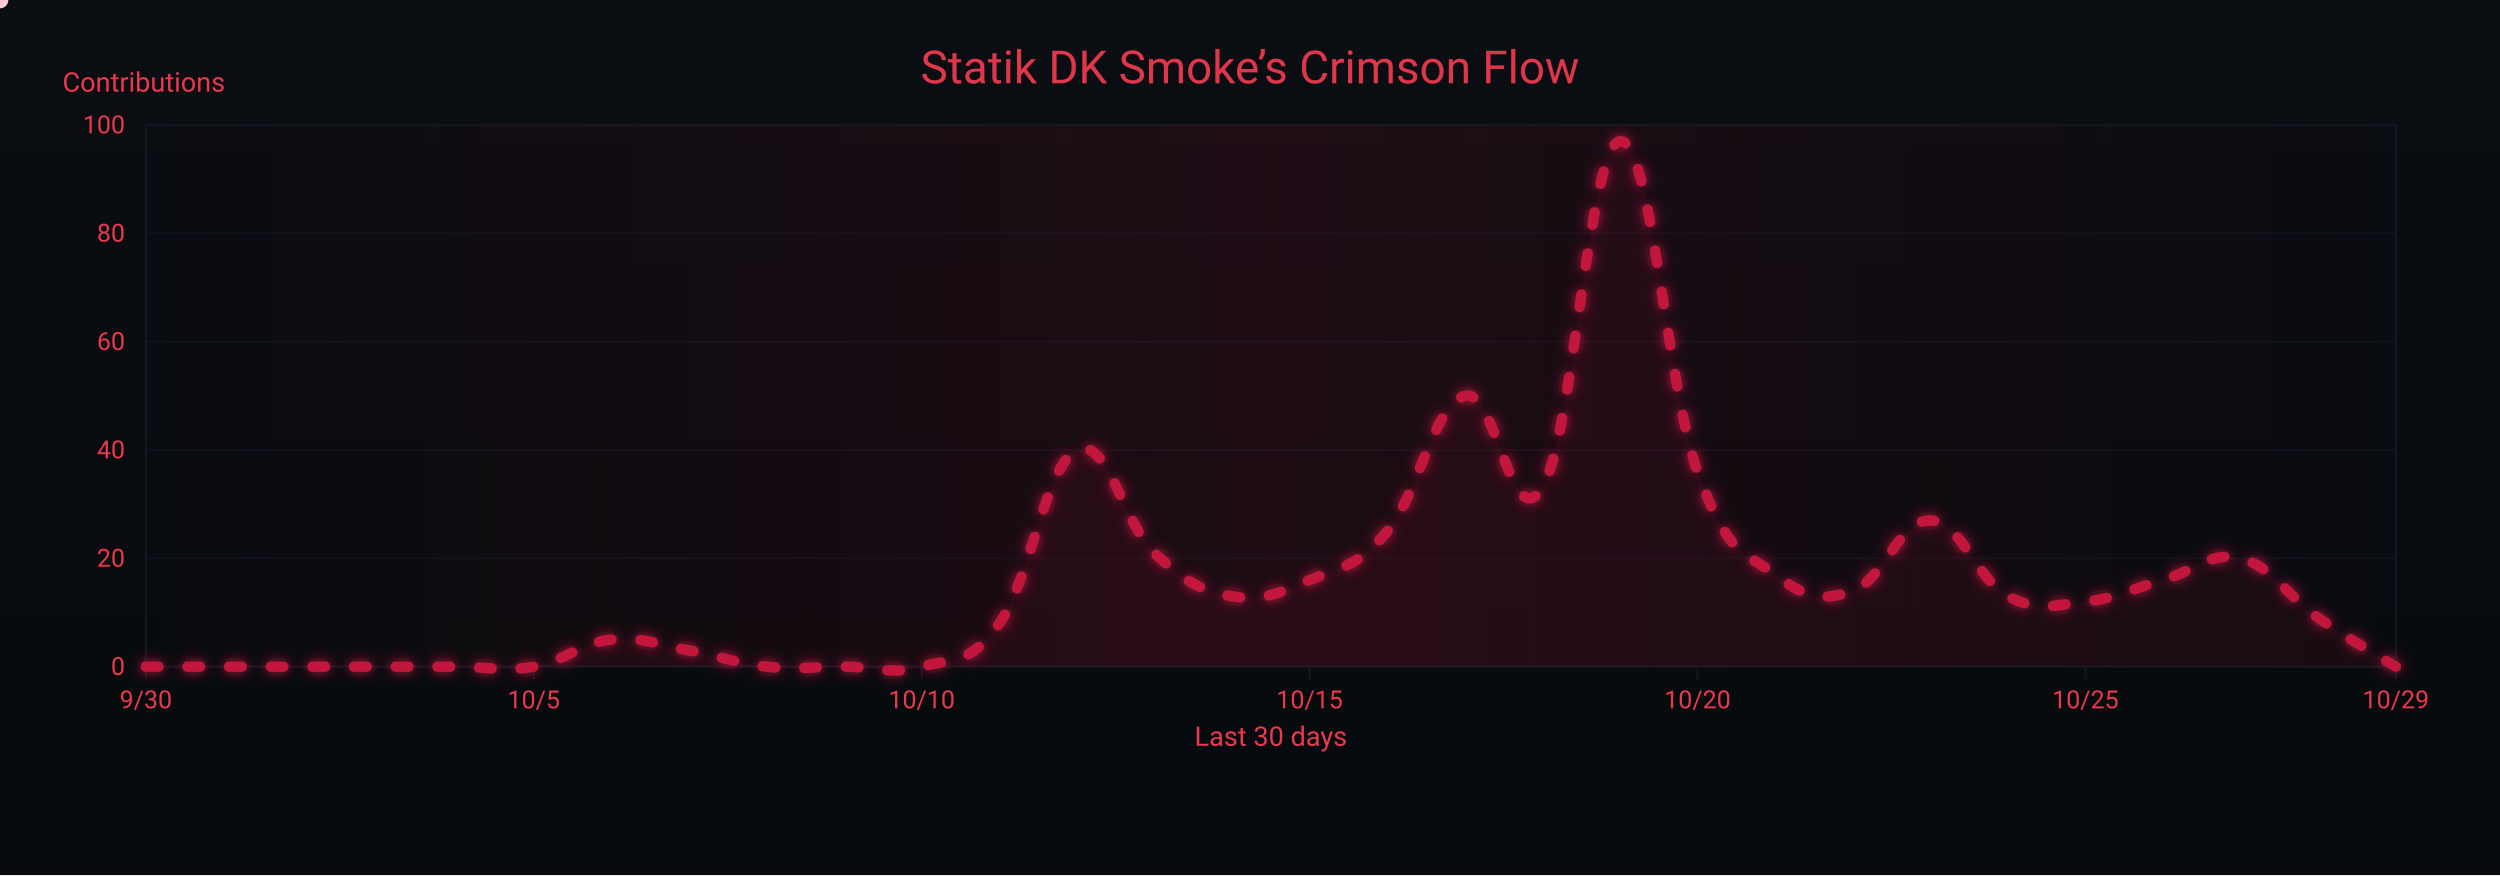
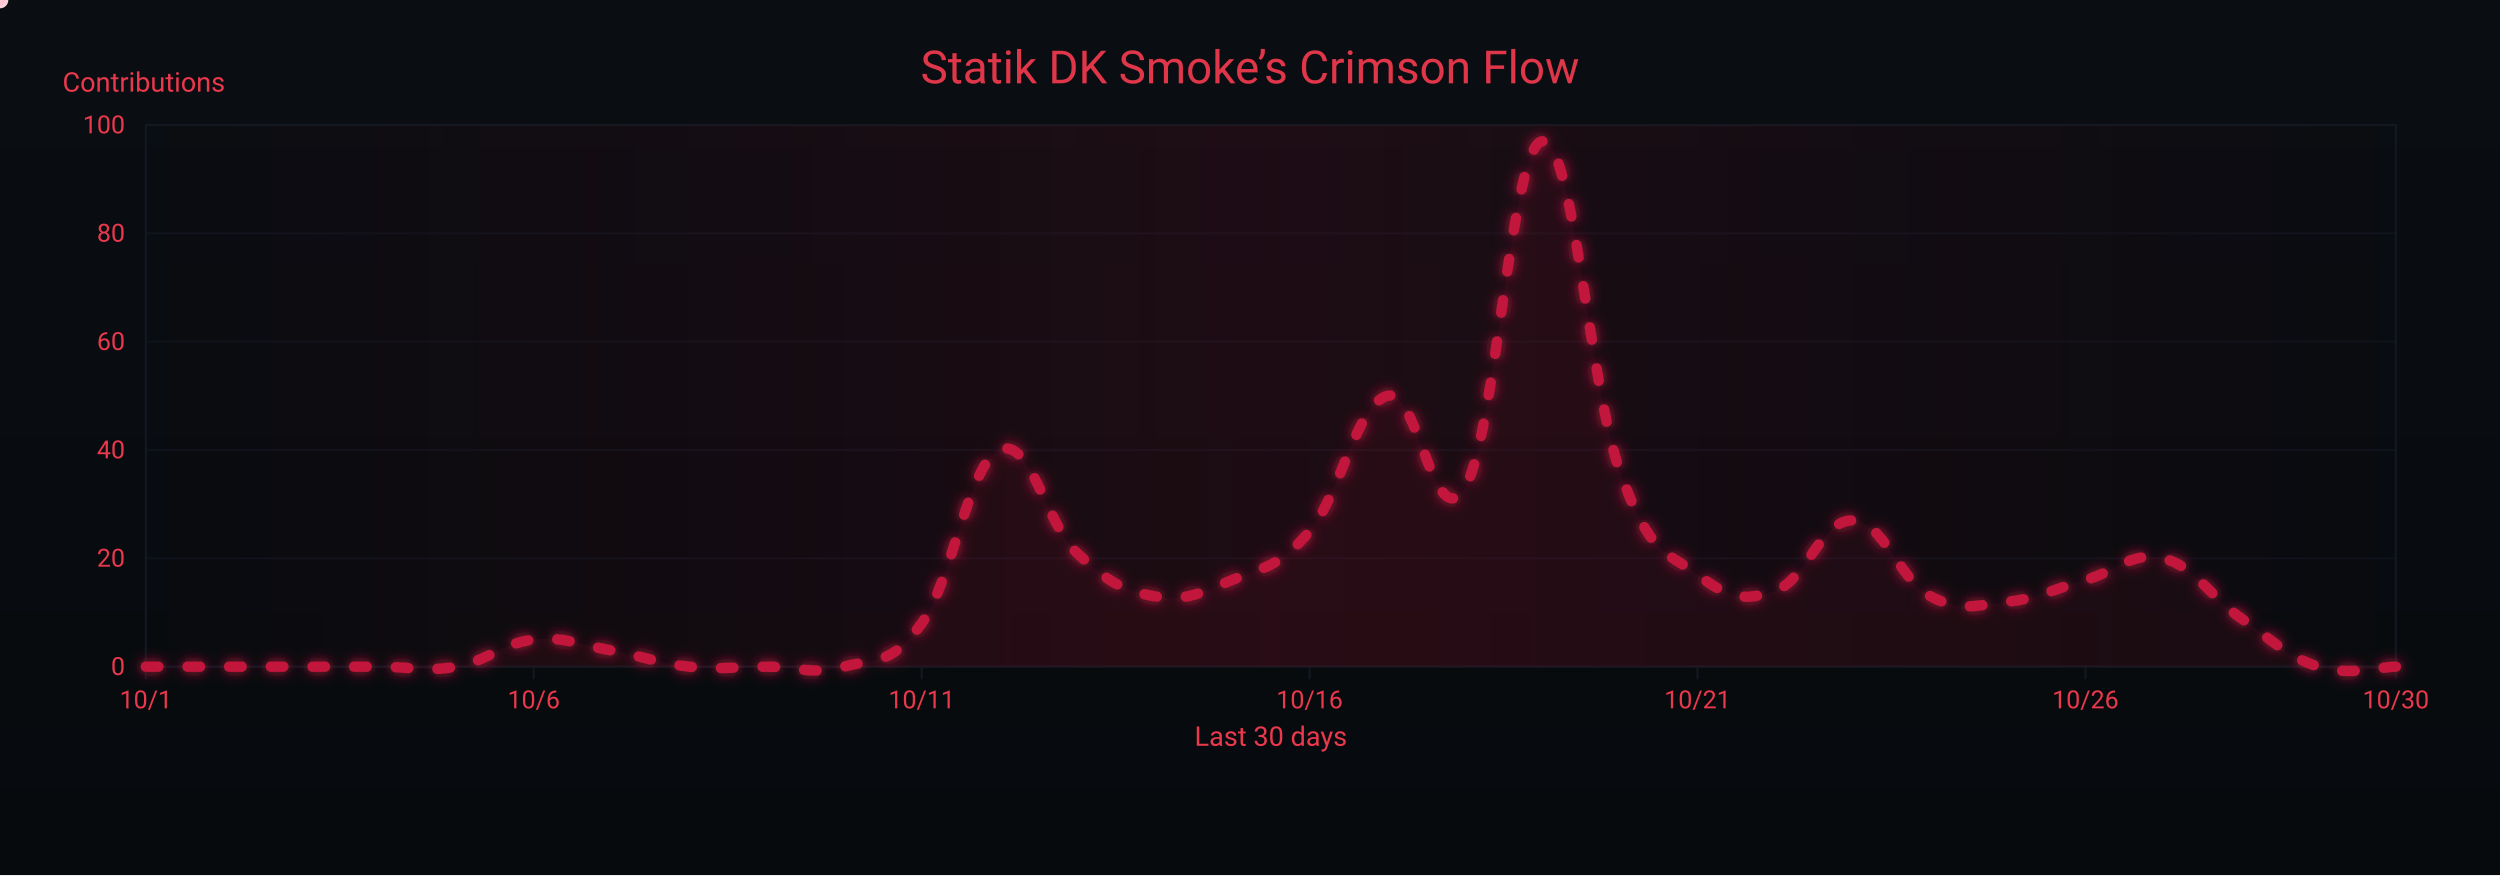
<svg xmlns="http://www.w3.org/2000/svg" width="1200" height="420" viewBox="0 0 1200 420" role="img" aria-label="Crimson Flow Graph">
  <defs>
    <linearGradient id="bgGrad" x1="0" y1="0" x2="0" y2="1">
      <stop offset="0%" stop-color="#0a0d12" />
      <stop offset="100%" stop-color="#070a0d" />
    </linearGradient>
    <filter id="glow">
      <feGaussianBlur stdDeviation="3" result="b1" />
      <feMerge>
        <feMergeNode in="b1" />
        <feMergeNode in="SourceGraphic" />
      </feMerge>
    </filter>
    <linearGradient id="sheen" x1="0" y1="0" x2="1" y2="0">
      <stop offset="0%" stop-color="#9b0e2a" stop-opacity="0" />
      <stop offset="50%" stop-color="#9b0e2a" stop-opacity=".14" />
      <stop offset="100%" stop-color="#9b0e2a" stop-opacity="0" />
      <animateTransform attributeName="gradientTransform" type="translate" from="-1 0" to="1 0" dur="9s" repeatCount="indefinite" />
    </linearGradient>
  </defs>
  <rect width="1200" height="420" fill="url(#bgGrad)" />
  <rect x="70" y="60" width="1080" height="260" fill="none" stroke="#121821" stroke-width="1" />
  <g font-family="ui-sans-serif,system-ui,-apple-system,Segoe UI,Roboto,Ubuntu,Arial" font-size="12">
    <path d="M70,320.0 H1150" stroke="#121821" stroke-width="1" opacity="0.6" />
    <text x="60" y="324.0" text-anchor="end" fill="#ea384c">0</text>
    <path d="M70,268.0 H1150" stroke="#121821" stroke-width="1" opacity="0.6" />
    <text x="60" y="272.0" text-anchor="end" fill="#ea384c">20</text>
    <path d="M70,216.0 H1150" stroke="#121821" stroke-width="1" opacity="0.6" />
    <text x="60" y="220.0" text-anchor="end" fill="#ea384c">40</text>
    <path d="M70,164.0 H1150" stroke="#121821" stroke-width="1" opacity="0.6" />
    <text x="60" y="168.0" text-anchor="end" fill="#ea384c">60</text>
    <path d="M70,112.0 H1150" stroke="#121821" stroke-width="1" opacity="0.6" />
    <text x="60" y="116.0" text-anchor="end" fill="#ea384c">80</text>
    <path d="M70,60.0 H1150" stroke="#121821" stroke-width="1" opacity="0.6" />
    <text x="60" y="64.0" text-anchor="end" fill="#ea384c">100</text>
    <text x="30" y="44" fill="#ea384c" font-size="13">Contributions</text>
  </g>
  <g font-family="ui-sans-serif,system-ui,-apple-system,Segoe UI,Roboto,Ubuntu,Arial" font-size="12">
    <path d="M70.0,320 V326" stroke="#121821" stroke-width="1" />
-     <text x="70.0" y="340" text-anchor="middle" fill="#ea384c">9/30</text>
+     <text x="70.0" y="340" text-anchor="middle" fill="#ea384c">10/1</text>
    <path d="M256.2,320 V326" stroke="#121821" stroke-width="1" />
-     <text x="256.2" y="340" text-anchor="middle" fill="#ea384c">10/5</text>
+     <text x="256.2" y="340" text-anchor="middle" fill="#ea384c">10/6</text>
    <path d="M442.4,320 V326" stroke="#121821" stroke-width="1" />
-     <text x="442.4" y="340" text-anchor="middle" fill="#ea384c">10/10</text>
+     <text x="442.4" y="340" text-anchor="middle" fill="#ea384c">10/11</text>
    <path d="M628.6,320 V326" stroke="#121821" stroke-width="1" />
-     <text x="628.6" y="340" text-anchor="middle" fill="#ea384c">10/15</text>
+     <text x="628.6" y="340" text-anchor="middle" fill="#ea384c">10/16</text>
    <path d="M814.8,320 V326" stroke="#121821" stroke-width="1" />
-     <text x="814.8" y="340" text-anchor="middle" fill="#ea384c">10/20</text>
+     <text x="814.8" y="340" text-anchor="middle" fill="#ea384c">10/21</text>
    <path d="M1001.0,320 V326" stroke="#121821" stroke-width="1" />
-     <text x="1001.0" y="340" text-anchor="middle" fill="#ea384c">10/25</text>
+     <text x="1001.0" y="340" text-anchor="middle" fill="#ea384c">10/26</text>
    <path d="M1150.0,320 V326" stroke="#121821" stroke-width="1" />
-     <text x="1150.0" y="340" text-anchor="middle" fill="#ea384c">10/29</text>
+     <text x="1150.0" y="340" text-anchor="middle" fill="#ea384c">10/30</text>
    <text x="610" y="358" text-anchor="middle" fill="#ea384c" font-size="13">Last 30 days</text>
  </g>
  <rect x="70" y="60" width="1080" height="260" fill="url(#sheen)" />
  <text x="600" y="40" text-anchor="middle" font-family="ui-sans-serif,system-ui,-apple-system,Segoe UI,Roboto,Ubuntu,Arial" font-size="22" fill="#ea384c" opacity=".95">Statik DK Smoke’s Crimson Flow</text>
-   <path d="M70.0,320.0 C77.4,320.0 92.3,320.0 107.2,320.0 C122.1,320.0 129.6,320.0 144.5,320.0 C159.4,320.0 166.8,320.0 181.7,320.0 C196.6,320.0 204.1,320.0 219.0,320.0 C233.9,320.0 241.3,322.6 256.2,320.0 C271.1,317.4 278.6,308.6 293.4,307.0 C308.3,305.4 315.8,309.6 330.7,312.2 C345.6,314.8 353.0,318.4 367.9,320.0 C382.8,321.6 390.3,320.0 405.2,320.0 C420.1,320.0 427.5,324.2 442.4,320.0 C457.3,315.8 464.8,320.0 479.7,299.2 C494.6,278.4 502.0,222.8 516.9,216.0 C531.8,209.2 539.2,251.4 554.1,265.4 C569.0,279.4 576.5,283.6 591.4,286.2 C606.3,288.8 613.7,284.6 628.6,278.4 C643.5,272.2 651.0,272.7 665.9,255.0 C680.8,237.3 688.2,194.2 703.1,190.0 C718.0,185.8 725.4,258.6 740.3,234.2 C755.2,209.8 762.7,69.4 777.6,67.8 C792.5,66.2 799.9,184.8 814.8,226.4 C829.7,268.0 837.2,264.4 852.1,275.8 C867.0,287.2 874.4,288.8 889.3,283.6 C904.2,278.4 911.7,249.3 926.6,249.8 C941.4,250.3 948.9,278.4 963.8,286.2 C978.7,294.0 986.1,290.4 1001.0,288.8 C1015.9,287.2 1023.4,282.6 1038.3,278.4 C1053.2,274.2 1060.6,264.4 1075.5,268.0 C1090.4,271.6 1097.9,286.2 1112.8,296.6 C1127.7,307.0 1142.6,315.3 1150.0,320.0 L 1150,320 L 70,320 Z" fill="#7a0f26" opacity=".13">
+   <path d="M70.0,320.0 C77.4,320.0 92.3,320.0 107.2,320.0 C122.1,320.0 129.6,320.0 144.5,320.0 C159.4,320.0 166.8,320.0 181.7,320.0 C196.6,320.0 204.1,322.6 219.0,320.0 C233.9,317.4 241.3,308.6 256.2,307.0 C271.1,305.4 278.6,309.6 293.4,312.2 C308.3,314.8 315.8,318.4 330.7,320.0 C345.6,321.6 353.0,320.0 367.9,320.0 C382.8,320.0 390.3,324.2 405.2,320.0 C420.1,315.8 427.5,320.0 442.4,299.2 C457.3,278.4 464.8,222.8 479.7,216.0 C494.6,209.2 502.0,251.4 516.9,265.4 C531.8,279.4 539.2,283.6 554.1,286.2 C569.0,288.8 576.5,284.6 591.4,278.4 C606.3,272.2 613.7,272.7 628.6,255.0 C643.5,237.3 651.0,194.2 665.9,190.0 C680.8,185.8 688.2,258.6 703.1,234.2 C718.0,209.8 725.4,69.4 740.3,67.8 C755.2,66.2 762.7,184.8 777.6,226.4 C792.5,268.0 799.9,264.4 814.8,275.8 C829.7,287.2 837.2,288.8 852.1,283.6 C867.0,278.4 874.4,249.3 889.3,249.8 C904.2,250.3 911.7,278.4 926.6,286.2 C941.4,294.0 948.9,290.4 963.8,288.8 C978.7,287.2 986.1,282.6 1001.0,278.4 C1015.9,274.2 1023.4,264.4 1038.3,268.0 C1053.2,271.6 1060.6,286.2 1075.5,296.6 C1090.4,307.0 1097.9,315.3 1112.8,320.0 C1127.7,324.7 1142.6,320.0 1150.0,320.0 L 1150,320 L 70,320 Z" fill="#7a0f26" opacity=".13">
    <animate attributeName="opacity" values=".10;.17;.10" dur="6s" repeatCount="indefinite" />
  </path>
-   <path id="curve" d="M70.0,320.0 C77.4,320.0 92.3,320.0 107.2,320.0 C122.1,320.0 129.6,320.0 144.5,320.0 C159.4,320.0 166.8,320.0 181.7,320.0 C196.6,320.0 204.1,320.0 219.0,320.0 C233.9,320.0 241.3,322.6 256.2,320.0 C271.1,317.4 278.6,308.6 293.4,307.0 C308.3,305.4 315.8,309.6 330.7,312.2 C345.6,314.8 353.0,318.4 367.9,320.0 C382.8,321.6 390.3,320.0 405.2,320.0 C420.1,320.0 427.5,324.2 442.4,320.0 C457.3,315.8 464.8,320.0 479.7,299.2 C494.6,278.4 502.0,222.8 516.9,216.0 C531.8,209.2 539.2,251.4 554.1,265.4 C569.0,279.4 576.5,283.6 591.4,286.2 C606.3,288.8 613.7,284.6 628.6,278.4 C643.5,272.2 651.0,272.7 665.9,255.0 C680.8,237.3 688.2,194.2 703.1,190.0 C718.0,185.8 725.4,258.6 740.3,234.2 C755.2,209.8 762.7,69.4 777.6,67.8 C792.5,66.2 799.9,184.8 814.8,226.4 C829.7,268.0 837.2,264.4 852.1,275.8 C867.0,287.2 874.4,288.8 889.3,283.6 C904.2,278.4 911.7,249.3 926.6,249.8 C941.4,250.3 948.9,278.4 963.8,286.2 C978.7,294.0 986.1,290.4 1001.0,288.8 C1015.9,287.2 1023.4,282.6 1038.3,278.4 C1053.2,274.2 1060.6,264.4 1075.5,268.0 C1090.4,271.6 1097.9,286.2 1112.8,296.6 C1127.7,307.0 1142.6,315.3 1150.0,320.0" fill="none" stroke="#c3193d" stroke-width="5" stroke-linecap="round" stroke-linejoin="round" stroke-dasharray="6 14" filter="url(#glow)">
+   <path id="curve" d="M70.0,320.0 C77.4,320.0 92.3,320.0 107.2,320.0 C122.1,320.0 129.6,320.0 144.5,320.0 C159.4,320.0 166.8,320.0 181.7,320.0 C196.6,320.0 204.1,322.6 219.0,320.0 C233.9,317.4 241.3,308.6 256.2,307.0 C271.1,305.4 278.6,309.6 293.4,312.2 C308.3,314.8 315.8,318.4 330.7,320.0 C345.6,321.6 353.0,320.0 367.9,320.0 C382.8,320.0 390.3,324.2 405.2,320.0 C420.1,315.8 427.5,320.0 442.4,299.2 C457.3,278.4 464.8,222.8 479.7,216.0 C494.6,209.2 502.0,251.4 516.9,265.4 C531.8,279.4 539.2,283.6 554.1,286.2 C569.0,288.8 576.5,284.6 591.4,278.4 C606.3,272.2 613.7,272.7 628.6,255.0 C643.5,237.3 651.0,194.2 665.9,190.0 C680.8,185.8 688.2,258.6 703.1,234.2 C718.0,209.8 725.4,69.4 740.3,67.8 C755.2,66.2 762.7,184.8 777.6,226.4 C792.5,268.0 799.9,264.4 814.8,275.8 C829.7,287.2 837.2,288.8 852.1,283.6 C867.0,278.4 874.4,249.3 889.3,249.8 C904.2,250.3 911.7,278.4 926.6,286.2 C941.4,294.0 948.9,290.4 963.8,288.8 C978.7,287.2 986.1,282.6 1001.0,278.4 C1015.9,274.2 1023.4,264.4 1038.3,268.0 C1053.2,271.6 1060.6,286.2 1075.5,296.6 C1090.4,307.0 1097.9,315.3 1112.8,320.0 C1127.7,324.7 1142.6,320.0 1150.0,320.0" fill="none" stroke="#c3193d" stroke-width="5" stroke-linecap="round" stroke-linejoin="round" stroke-dasharray="6 14" filter="url(#glow)">
    <animate attributeName="stroke-dashoffset" values="0;-220" dur="4.8s" repeatCount="indefinite" />
  </path>
  <g fill="#ffd1db">
    <circle r="4">
      <animateMotion dur="7s" rotate="auto" repeatCount="indefinite">
        <mpath href="#curve" />
      </animateMotion>
      <animate attributeName="opacity" values="1;.3;1" dur="2.2s" repeatCount="indefinite" />
    </circle>
    <circle r="3" fill="#ffffff">
      <animateMotion dur="8.2s" begin="1s" rotate="auto" repeatCount="indefinite">
        <mpath href="#curve" />
      </animateMotion>
      <animate attributeName="opacity" values=".7;.2;.7" dur="2.4s" repeatCount="indefinite" />
    </circle>
    <circle r="3" fill="#ffc7d3">
      <animateMotion dur="6s" begin="2s" rotate="auto" repeatCount="indefinite">
        <mpath href="#curve" />
      </animateMotion>
      <animate attributeName="opacity" values=".8;.3;.8" dur="2s" repeatCount="indefinite" />
    </circle>
  </g>
</svg>
